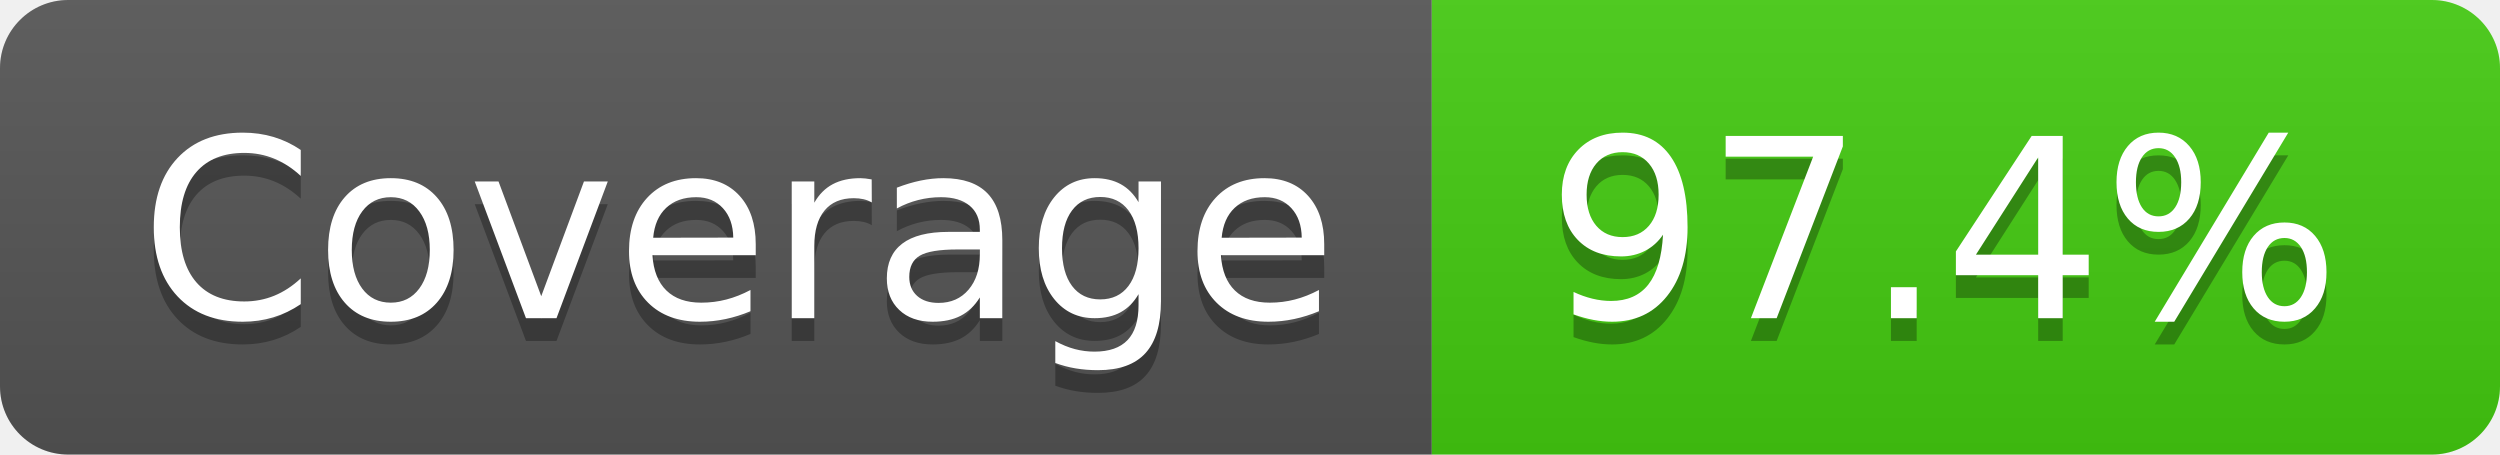
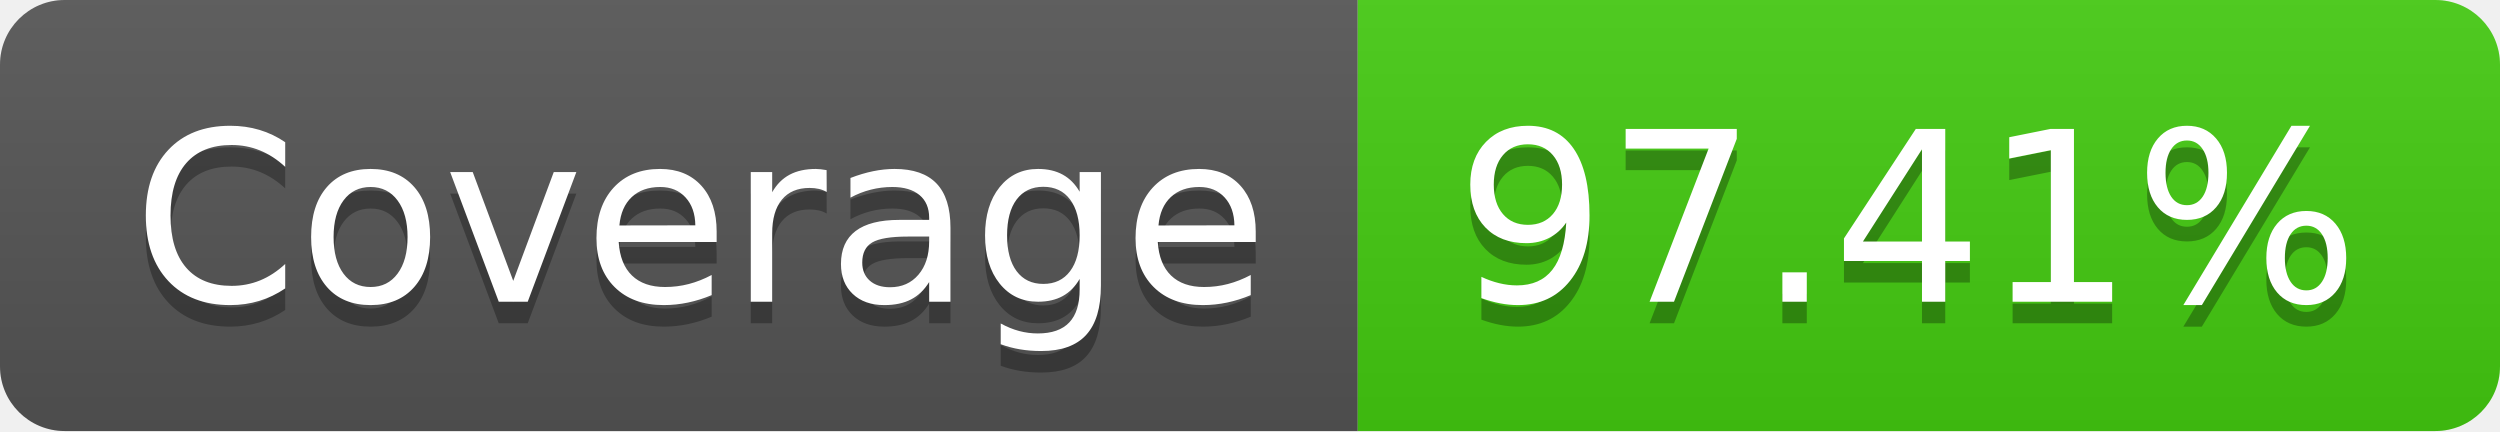
- <svg xmlns="http://www.w3.org/2000/svg" width="110" height="20" role="img" aria-label="Coverage: 97.4%">
+ <svg xmlns="http://www.w3.org/2000/svg" width="116" height="20" role="img" aria-label="Coverage: 97.41%">
  <linearGradient id="s" x2="0" y2="100%">
    <stop offset="0" stop-color="#bbb" stop-opacity=".1" />
    <stop offset="1" stop-opacity=".1" />
  </linearGradient>
  <clipPath id="r">
-     <rect width="110" height="20" rx="3" fill="#fff" />
+     <rect width="116" height="20" rx="3" fill="#fff" />
  </clipPath>
  <g clip-path="url(#r)">
    <rect width="63" height="20" fill="#555" />
-     <rect x="63" width="47" height="20" fill="#4c1" />
-     <rect width="110" height="20" fill="url(#s)" />
+     <rect x="63" width="53" height="20" fill="#4c1" />
+     <rect width="116" height="20" fill="url(#s)" />
  </g>
  <g fill="#fff" text-anchor="middle" font-family="Verdana,Geneva,DejaVu Sans,sans-serif" text-rendering="geometricPrecision" font-size="110">
    <text aria-hidden="true" x="325" y="150" fill="#010101" fill-opacity=".3" transform="scale(.1)" textLength="530">Coverage</text>
    <text x="325" y="140" transform="scale(.1)" fill="#fff" textLength="530">Coverage</text>
-     <text aria-hidden="true" x="855" y="150" fill="#010101" fill-opacity=".3" transform="scale(.1)" textLength="370">97.4%</text>
-     <text x="855" y="140" transform="scale(.1)" fill="#fff" textLength="370">97.4%</text>
+     <text aria-hidden="true" x="885" y="150" fill="#010101" fill-opacity=".3" transform="scale(.1)" textLength="430">97.41%</text>
+     <text x="885" y="140" transform="scale(.1)" fill="#fff" textLength="430">97.41%</text>
  </g>
</svg>
